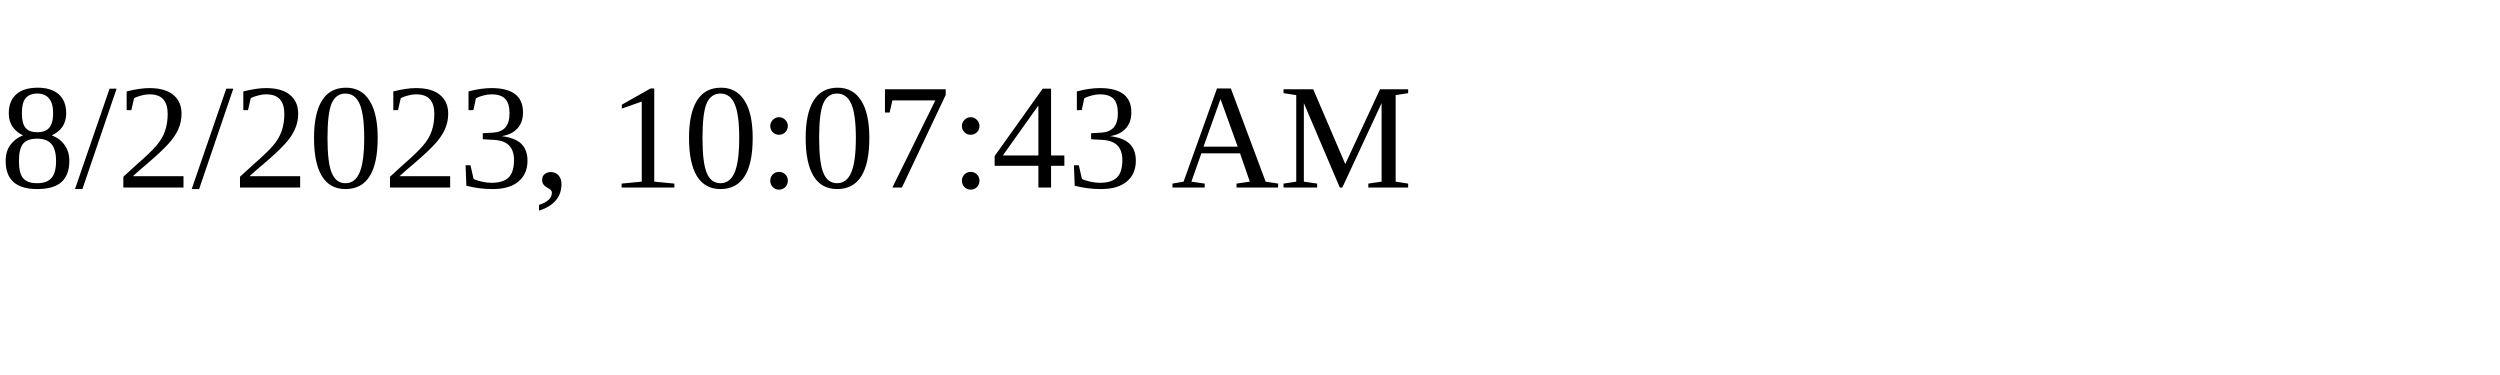
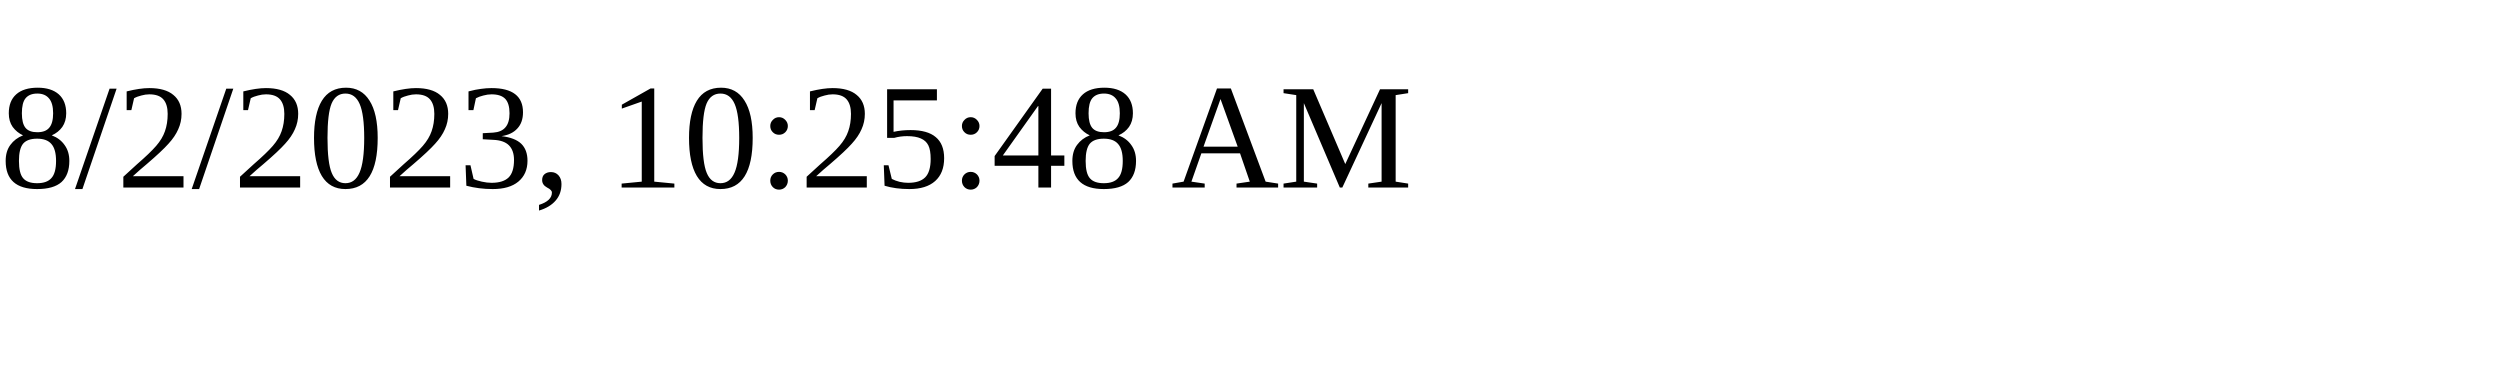
<svg xmlns="http://www.w3.org/2000/svg" height="30" width="200">
-   <text x="0" y="15">8/2/2023, 10:07:43 AM</text>
+   <text x="0" y="15">8/2/2023, 10:25:48 AM</text>
</svg>
